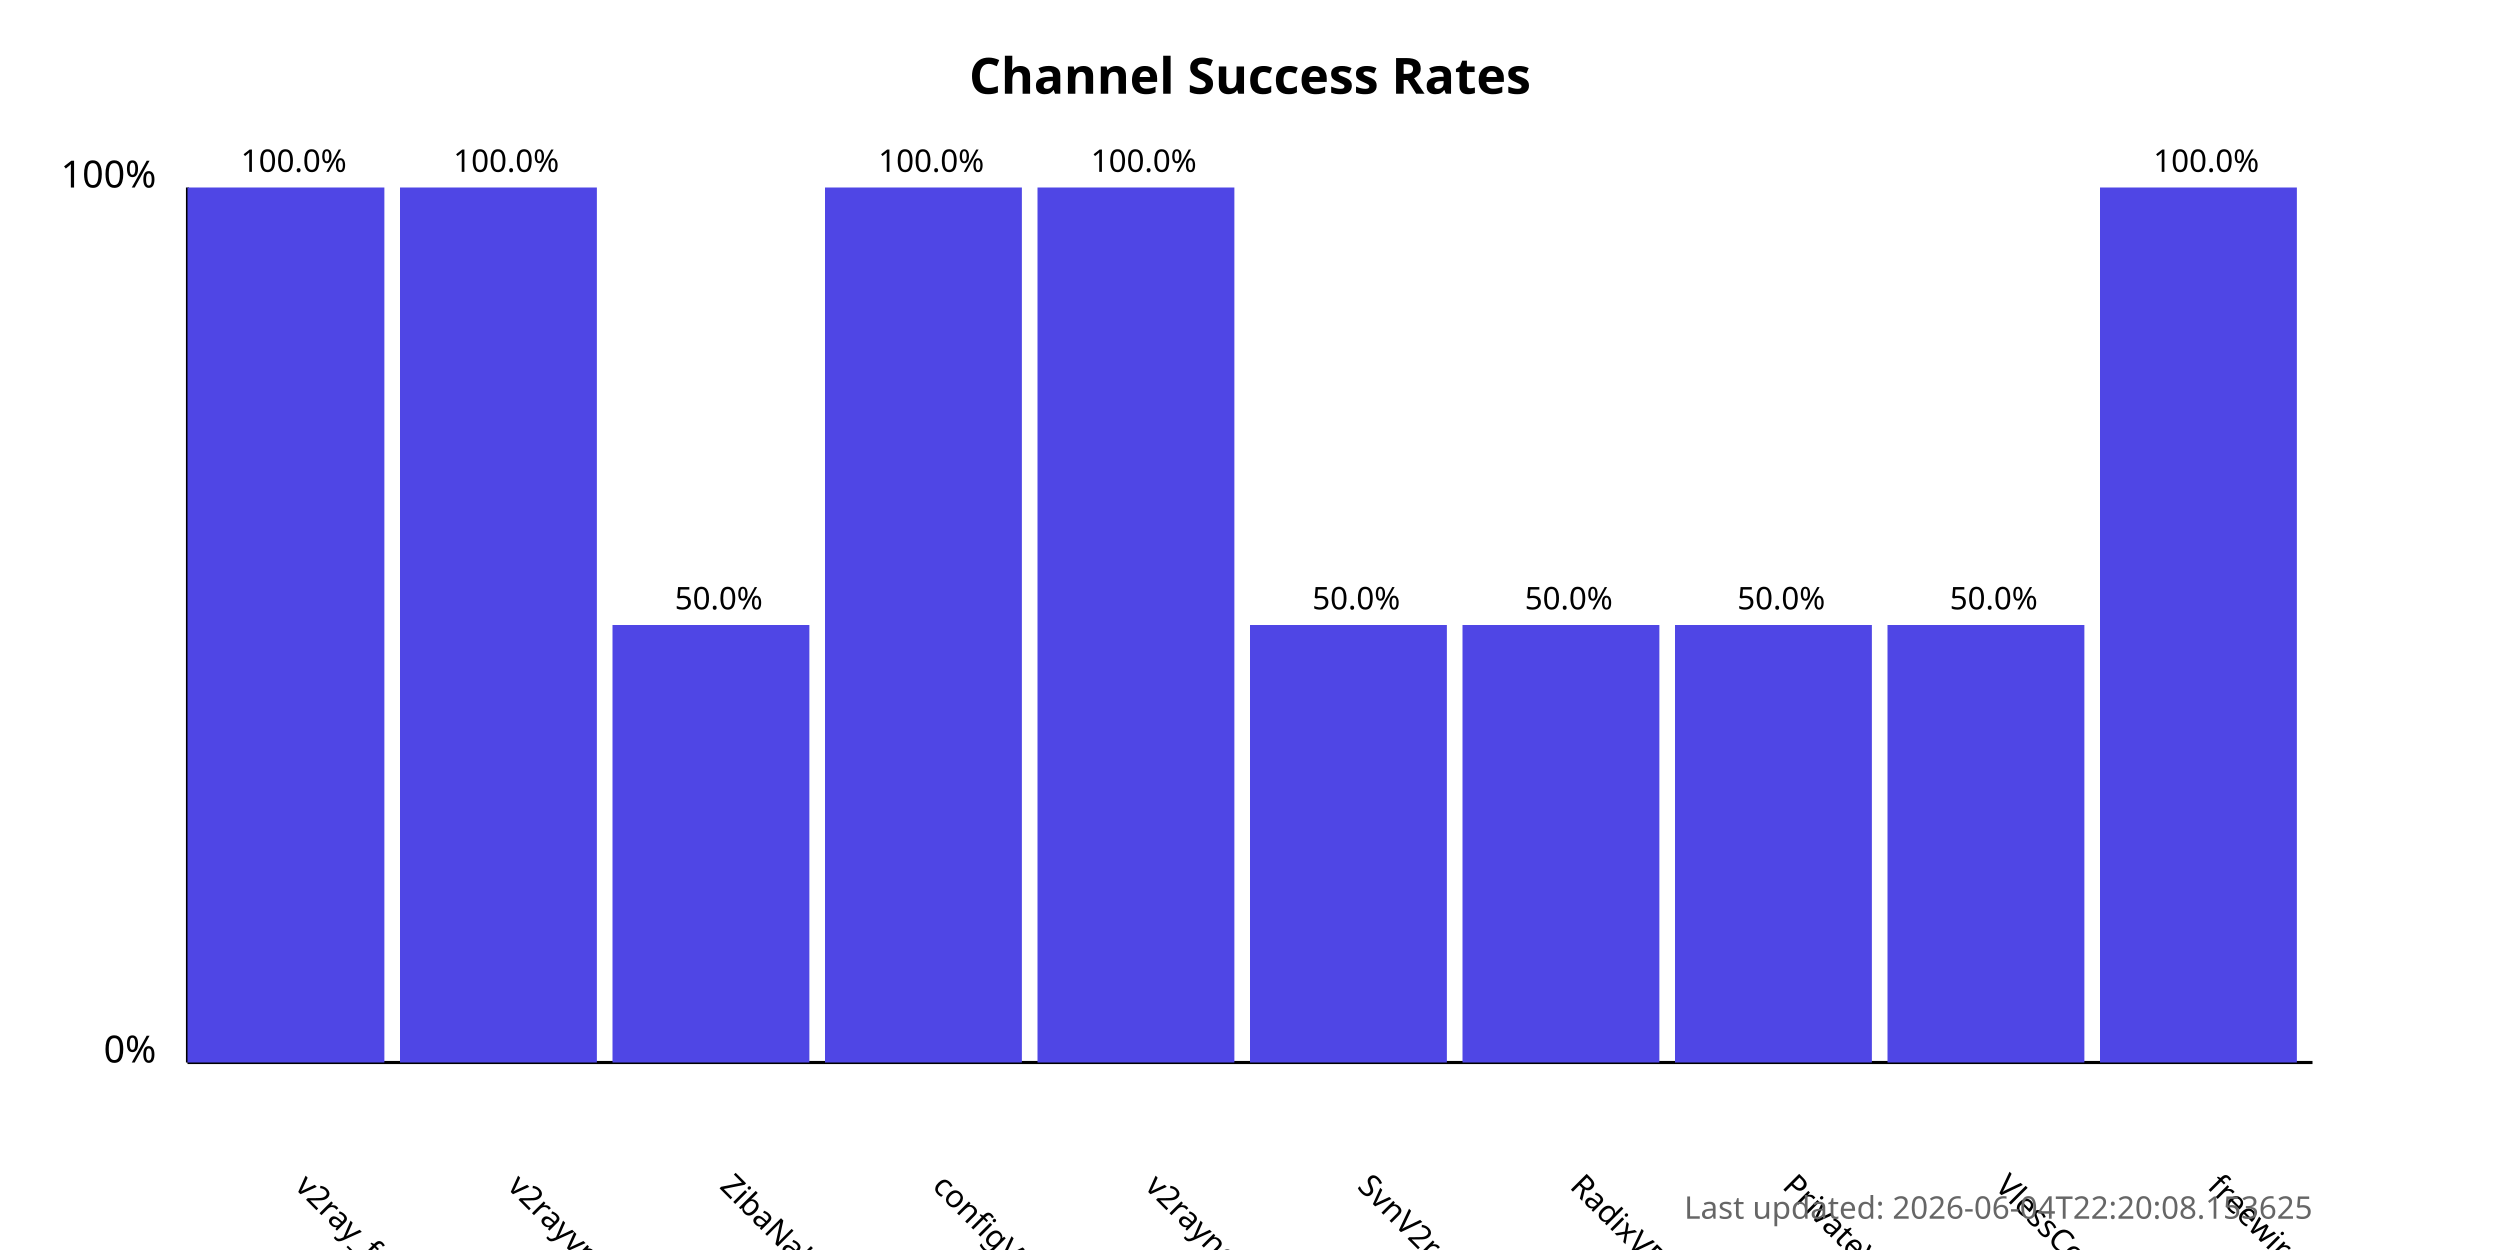
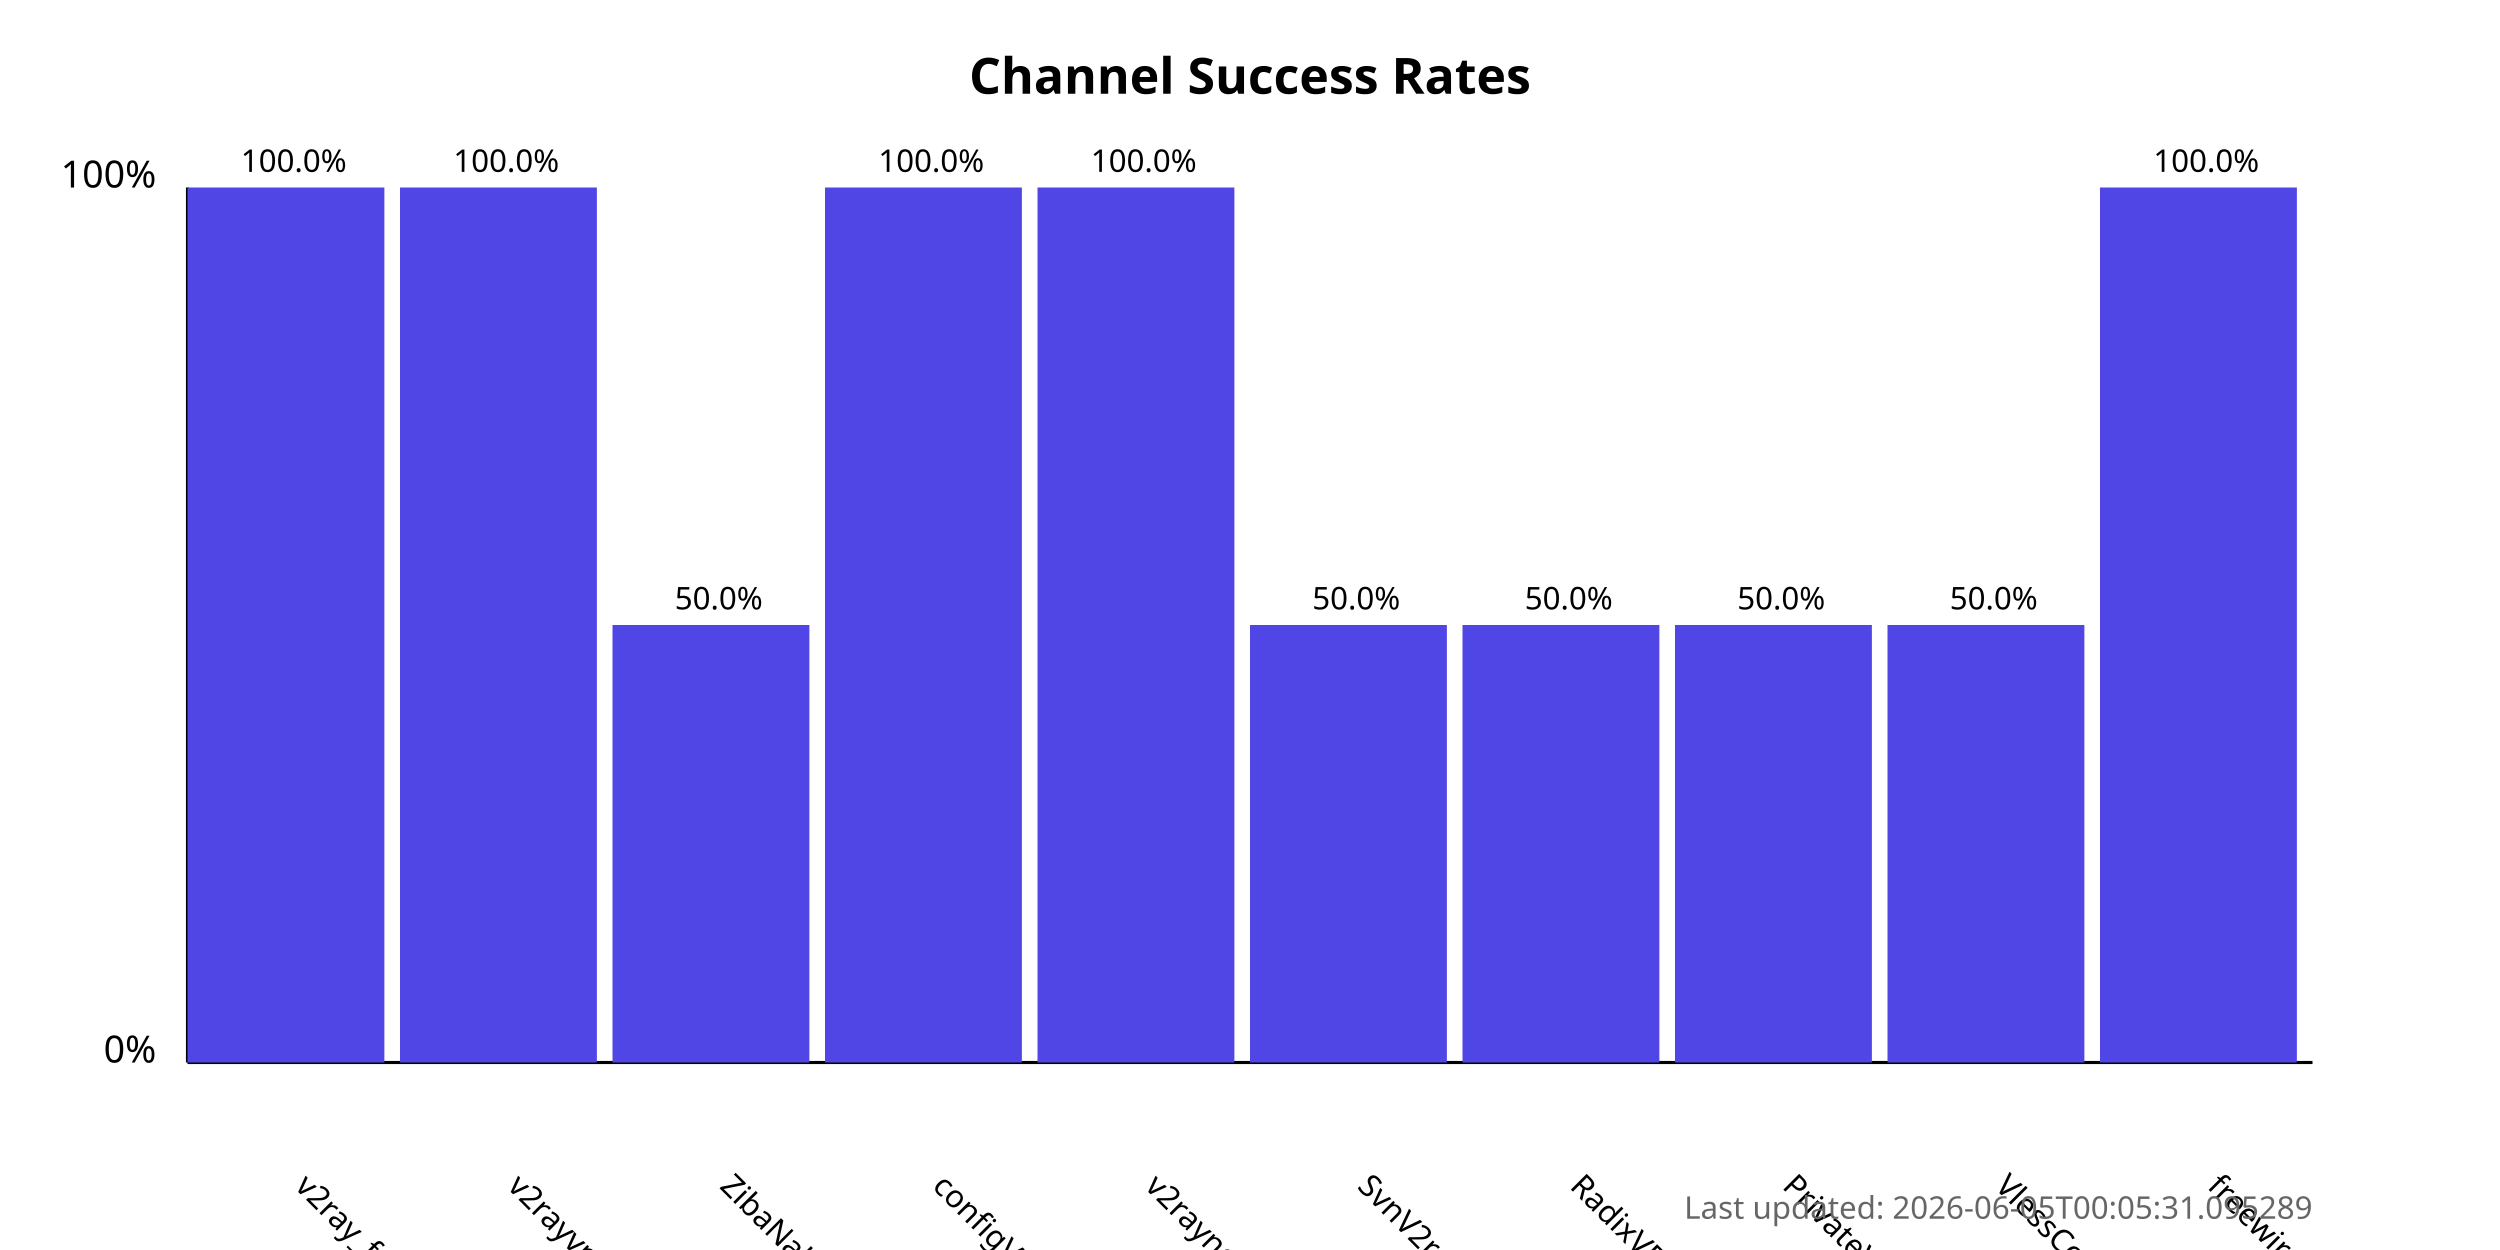
<svg xmlns="http://www.w3.org/2000/svg" width="800" height="400">
  <style>
            .chart-title { font: bold 16px sans-serif; }
            .axis-label { font: 12px sans-serif; }
            .tick-label { font: 10px sans-serif; }
            .bar { fill: #4f46e5; }
            .bar:hover { fill: #6366f1; }
            .timestamp { font: 10px sans-serif; fill: #666; }
        </style>
  <text x="400.0" y="30" text-anchor="middle" class="chart-title">
            Channel Success Rates
        </text>
  <line x1="60" y1="340" x2="60" y2="60" stroke="black" stroke-width="1" />
  <line x1="60" y1="340" x2="740" y2="340" stroke="black" stroke-width="1" />
  <text x="50" y="340" text-anchor="end" class="axis-label">0%</text>
  <text x="50" y="60" text-anchor="end" class="axis-label">100%</text>
  <g>
    <rect x="60" y="60.0" width="63.0" height="280.0" class="bar" />
    <text x="94.0" y="380" transform="rotate(45, 94.0, 380)" text-anchor="start" class="tick-label">
                v2ray_free_conf
            </text>
    <text x="94.0" y="55.0" text-anchor="middle" class="tick-label">
                100.0%
            </text>
  </g>
  <g>
    <rect x="128.0" y="60.0" width="63.0" height="280.0" class="bar" />
    <text x="162.0" y="380" transform="rotate(45, 162.0, 380)" text-anchor="start" class="tick-label">
                v2rayvpno
            </text>
    <text x="162.0" y="55.0" text-anchor="middle" class="tick-label">
                100.0%
            </text>
  </g>
  <g>
    <rect x="196.0" y="200.0" width="63.0" height="140.0" class="bar" />
    <text x="230.0" y="380" transform="rotate(45, 230.0, 380)" text-anchor="start" class="tick-label">
                ZibaNabz
            </text>
    <text x="230.0" y="195.0" text-anchor="middle" class="tick-label">
                50.0%
            </text>
  </g>
  <g>
    <rect x="264.0" y="60.0" width="63.0" height="280.0" class="bar" />
    <text x="298.0" y="380" transform="rotate(45, 298.0, 380)" text-anchor="start" class="tick-label">
                configV2rayForFree
            </text>
    <text x="298.0" y="55.0" text-anchor="middle" class="tick-label">
                100.0%
            </text>
  </g>
  <g>
    <rect x="332.0" y="60.0" width="63.0" height="280.0" class="bar" />
    <text x="366.0" y="380" transform="rotate(45, 366.0, 380)" text-anchor="start" class="tick-label">
                v2rayngvpn
            </text>
    <text x="366.0" y="55.0" text-anchor="middle" class="tick-label">
                100.0%
            </text>
  </g>
  <g>
    <rect x="400.0" y="200.0" width="63.0" height="140.0" class="bar" />
    <text x="434.0" y="380" transform="rotate(45, 434.0, 380)" text-anchor="start" class="tick-label">
                SvnV2ray
            </text>
    <text x="434.0" y="195.0" text-anchor="middle" class="tick-label">
                50.0%
            </text>
  </g>
  <g>
    <rect x="468.0" y="200.0" width="63.0" height="140.0" class="bar" />
    <text x="502.0" y="380" transform="rotate(45, 502.0, 380)" text-anchor="start" class="tick-label">
                RadixVPN
            </text>
    <text x="502.0" y="195.0" text-anchor="middle" class="tick-label">
                50.0%
            </text>
  </g>
  <g>
    <rect x="536.0" y="200.0" width="63.0" height="140.0" class="bar" />
    <text x="570.0" y="380" transform="rotate(45, 570.0, 380)" text-anchor="start" class="tick-label">
                PrivateVPNs
            </text>
    <text x="570.0" y="195.0" text-anchor="middle" class="tick-label">
                50.0%
            </text>
  </g>
  <g>
    <rect x="604.0" y="200.0" width="63.0" height="140.0" class="bar" />
    <text x="638.0" y="380" transform="rotate(45, 638.0, 380)" text-anchor="start" class="tick-label">
                VlessConfig
            </text>
    <text x="638.0" y="195.0" text-anchor="middle" class="tick-label">
                50.0%
            </text>
  </g>
  <g>
    <rect x="672.0" y="60.0" width="63.0" height="280.0" class="bar" />
    <text x="706.0" y="380" transform="rotate(45, 706.0, 380)" text-anchor="start" class="tick-label">
                freewireguard
            </text>
    <text x="706.0" y="55.0" text-anchor="middle" class="tick-label">
                100.0%
            </text>
  </g>
  <text x="740" y="390" text-anchor="end" class="timestamp">
-             Last updated: 2026-06-04T22:20:08.153625
+             Last updated: 2026-06-05T00:05:31.095289
        </text>
</svg>
